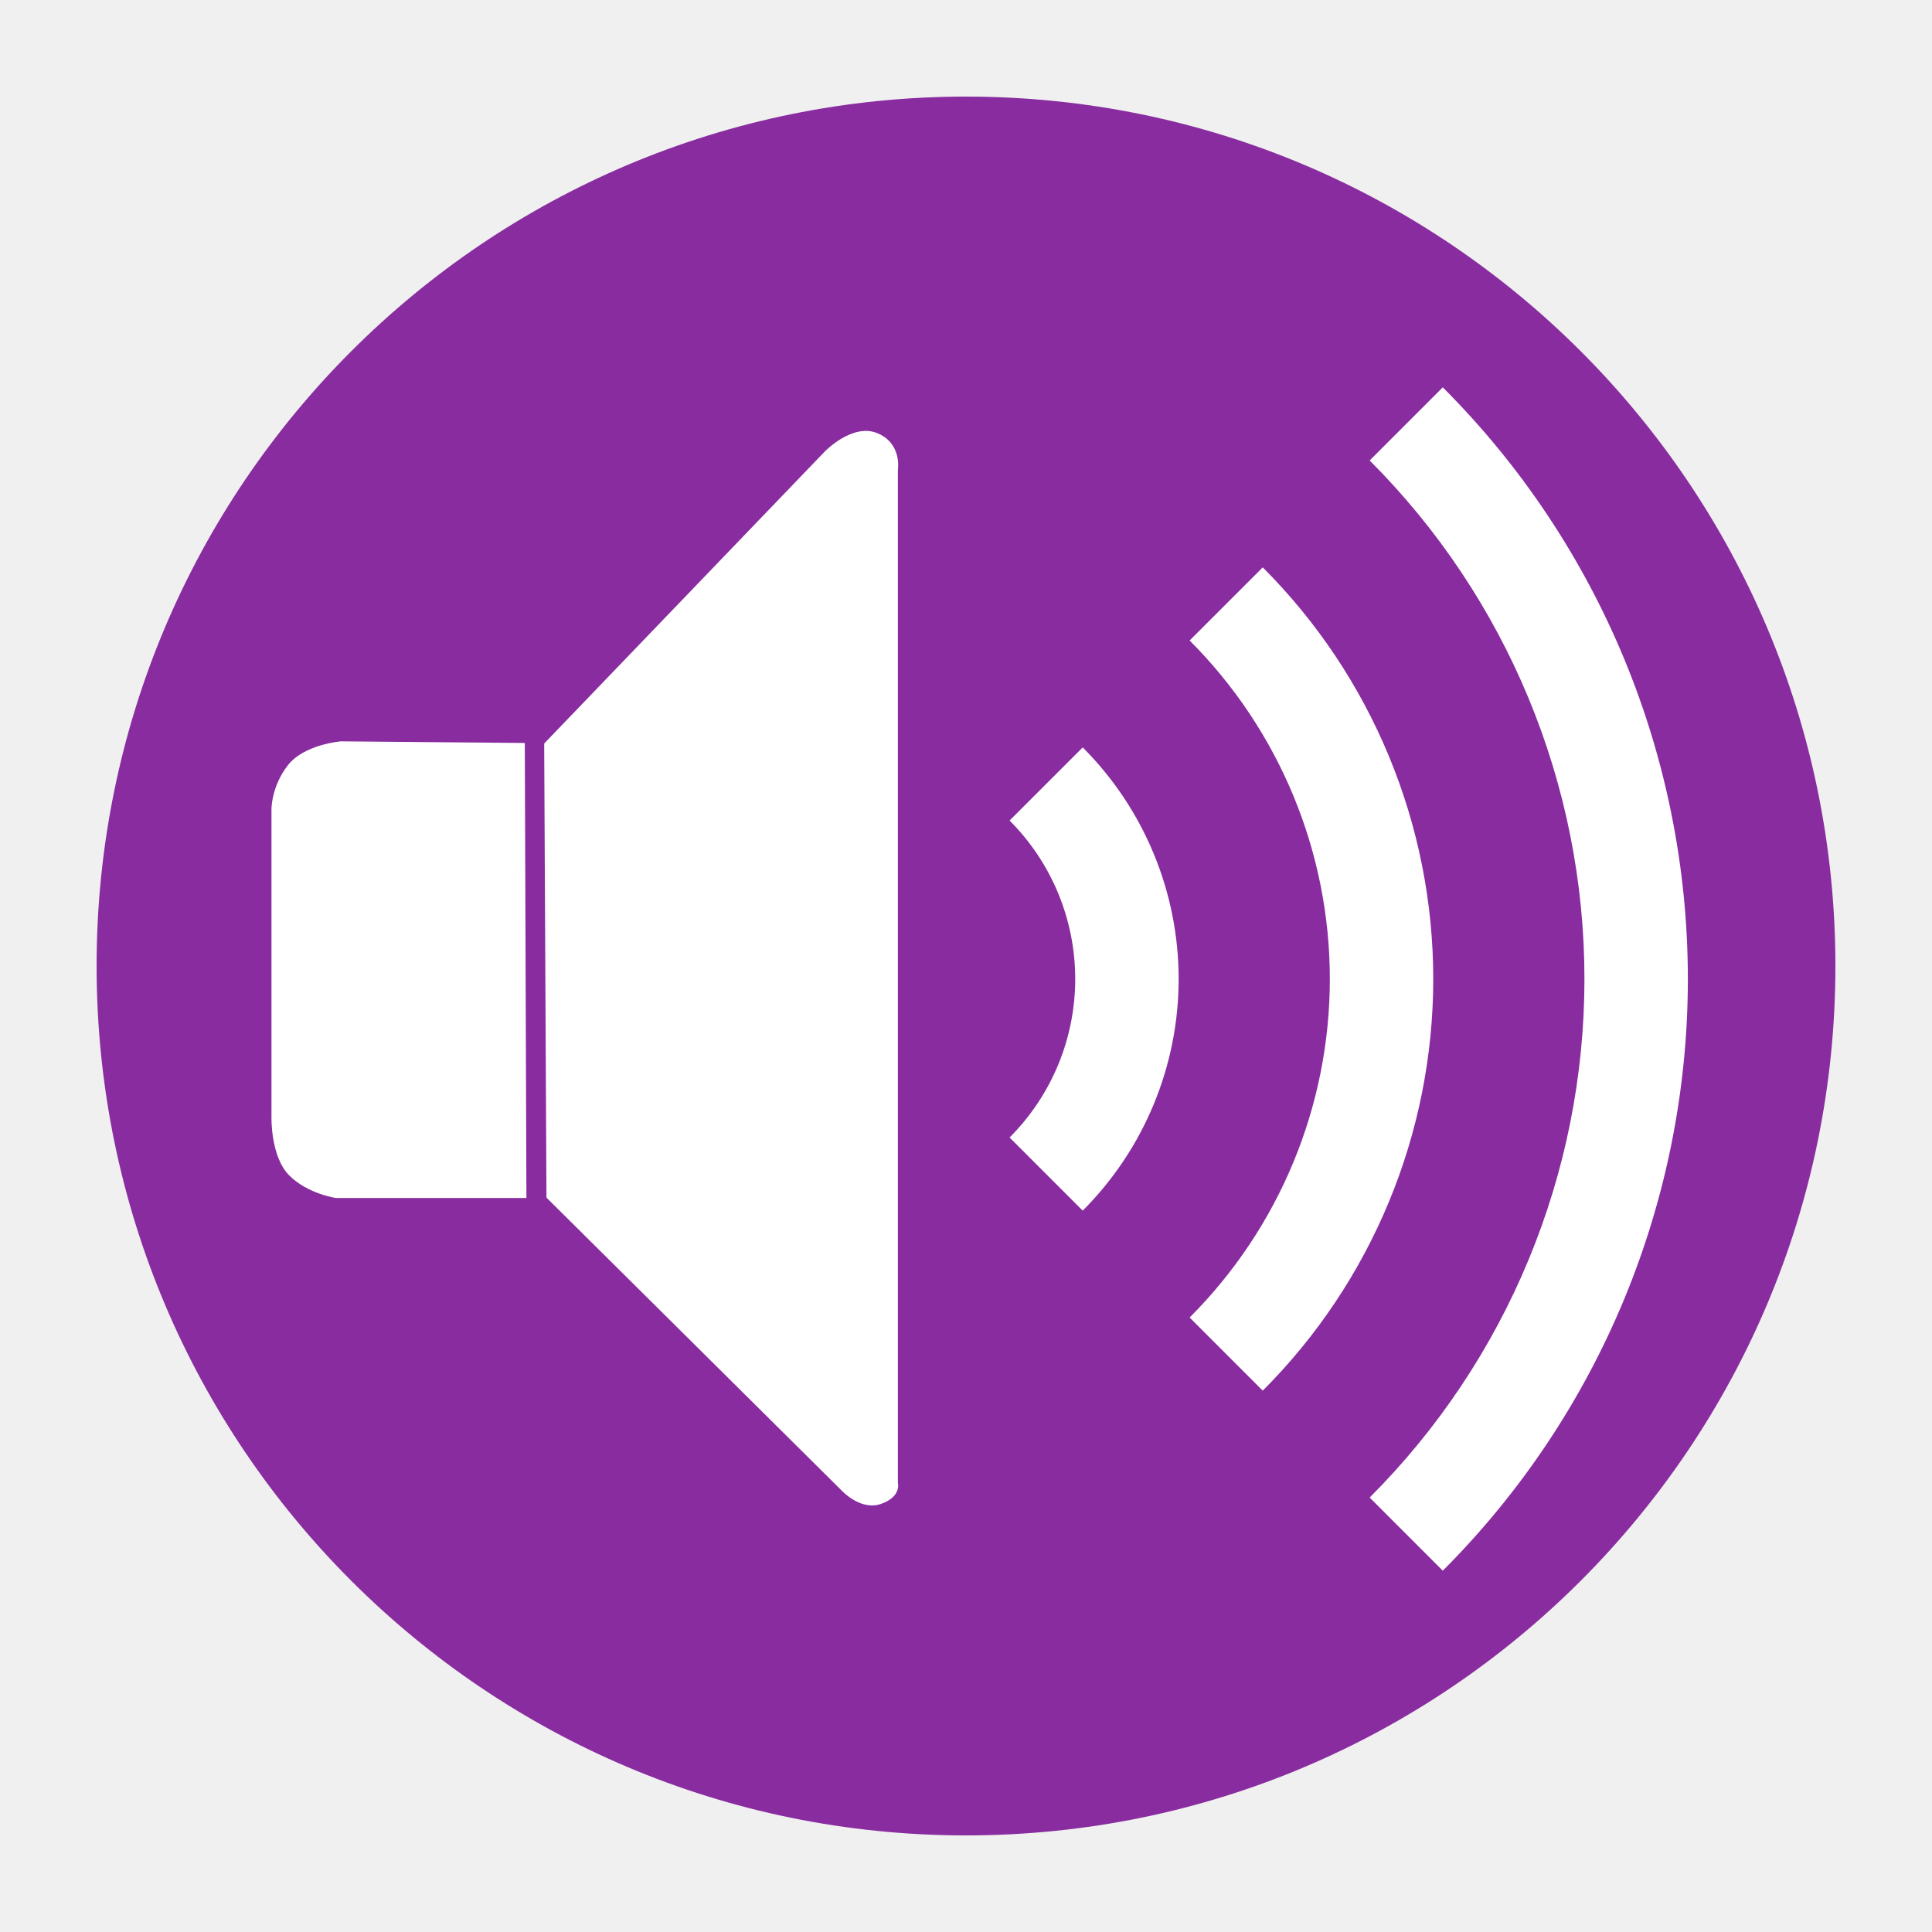
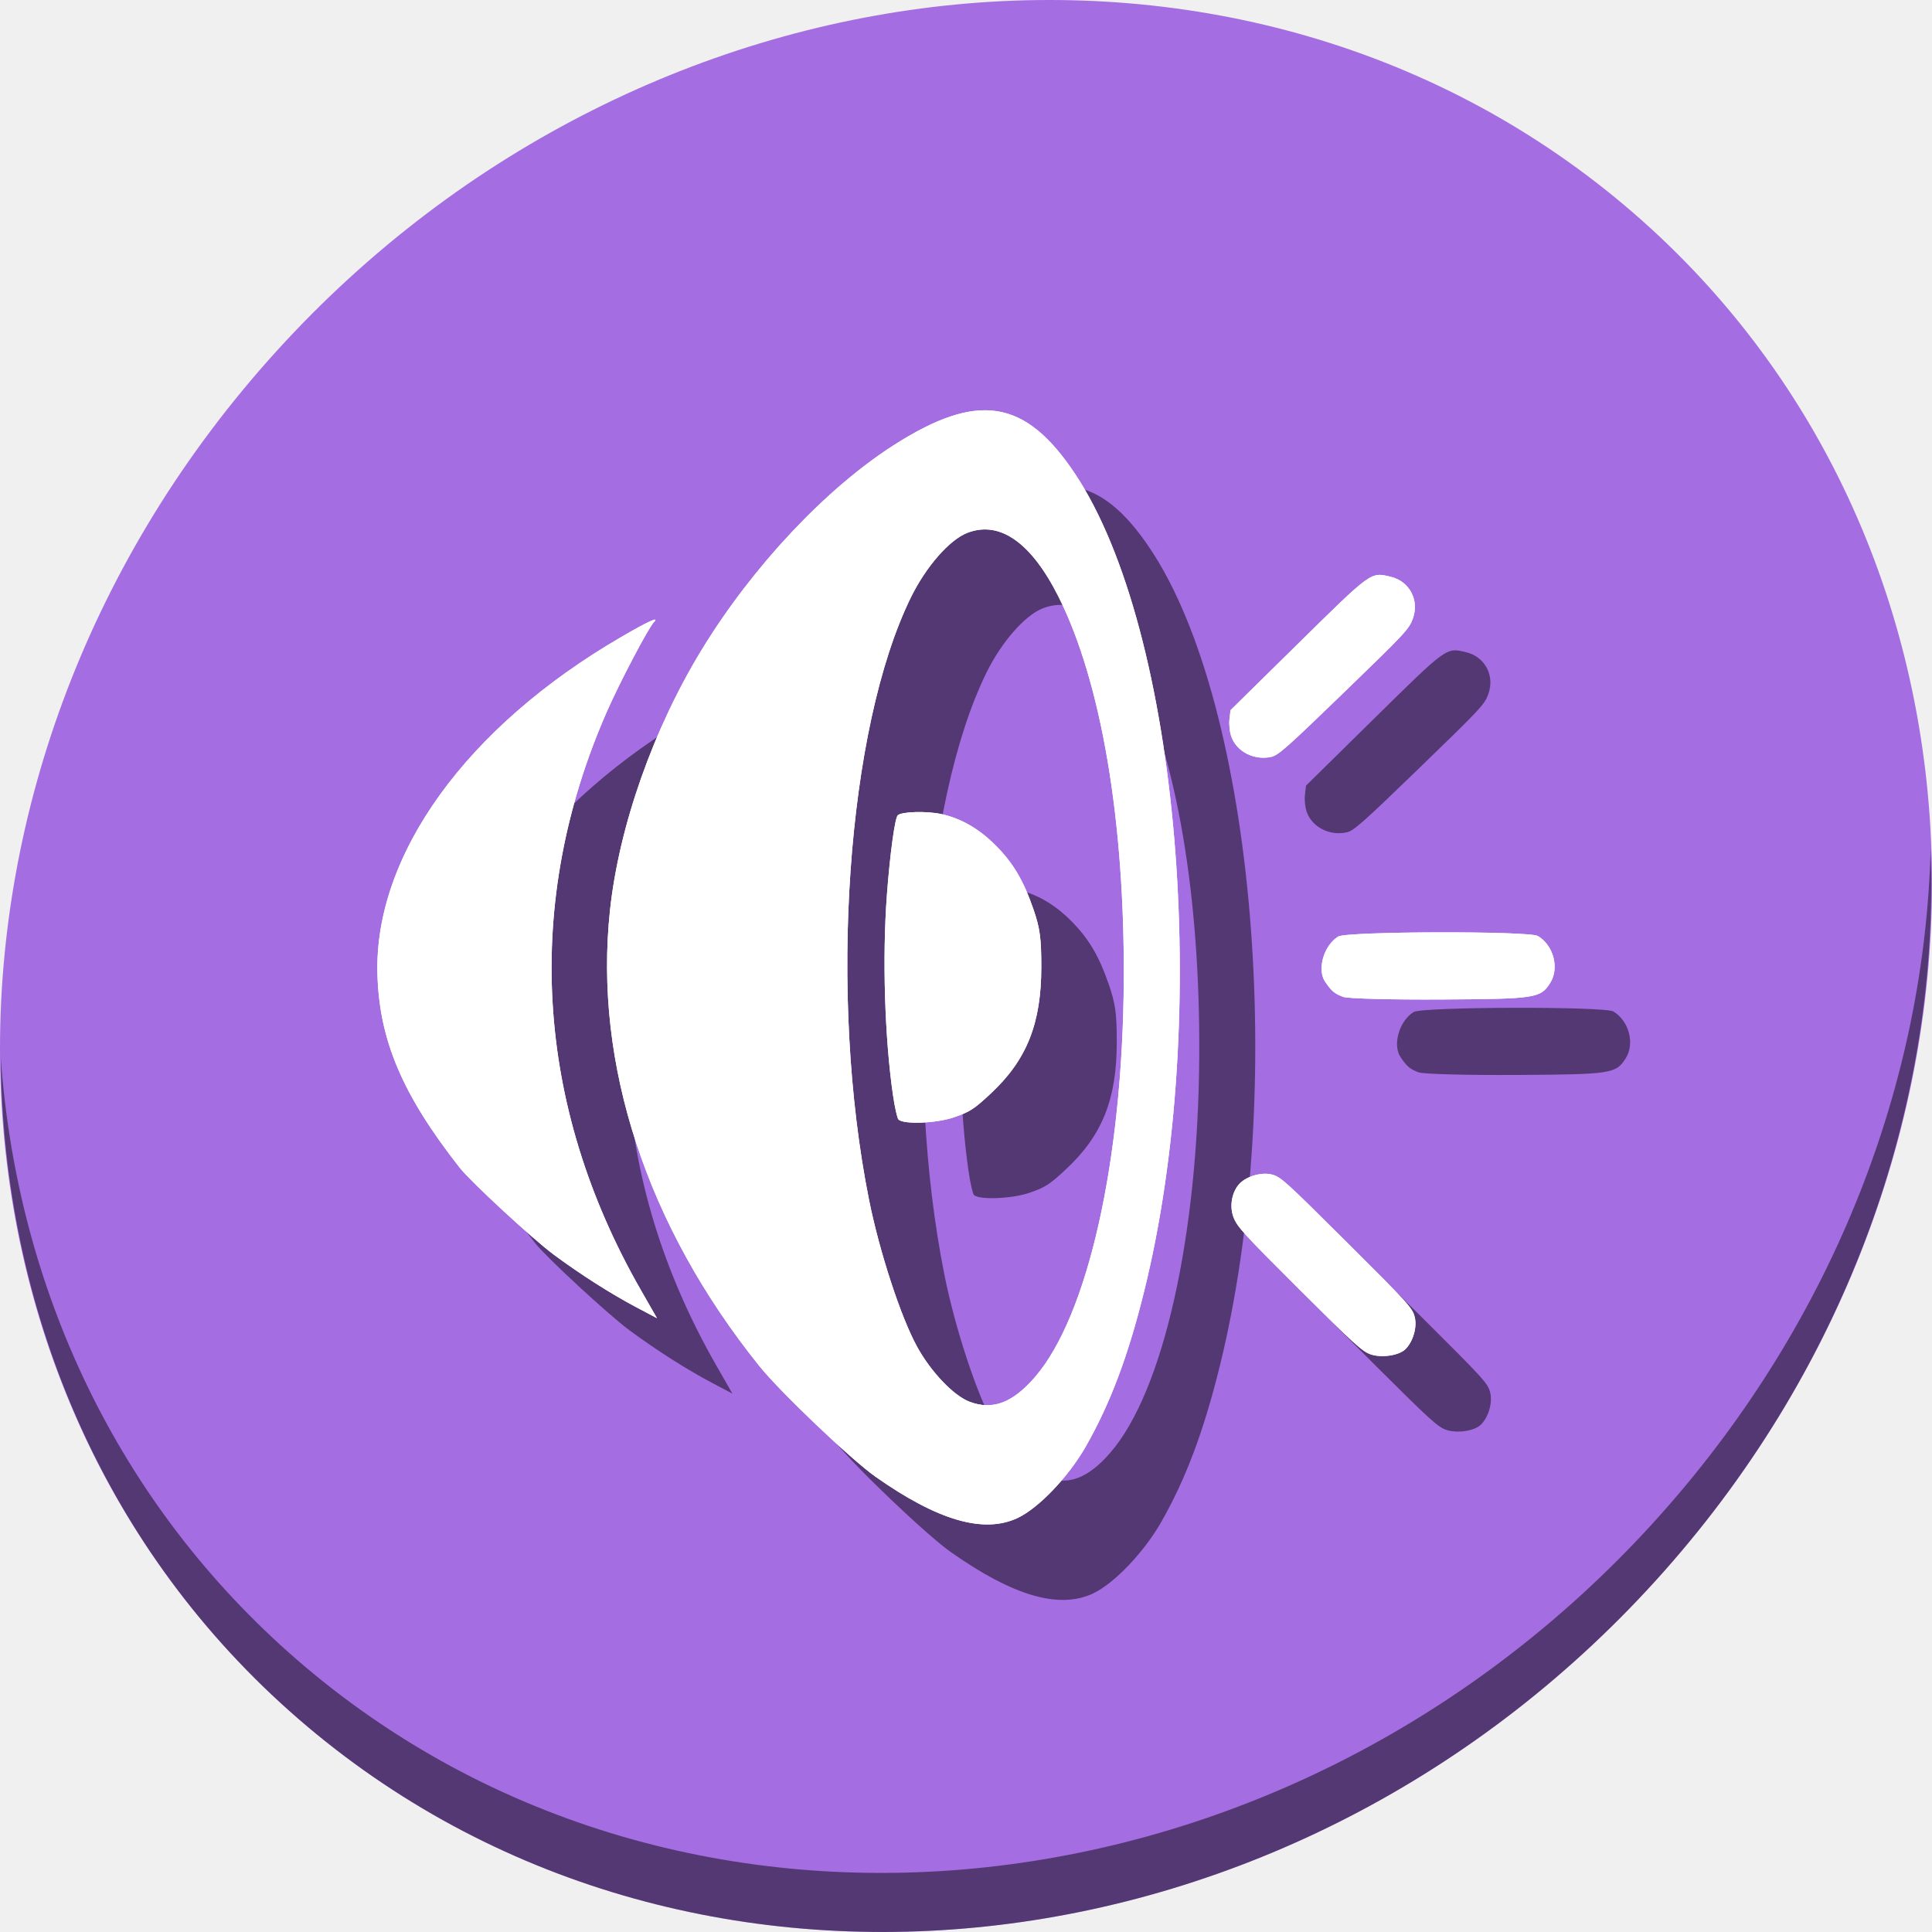
- <svg xmlns="http://www.w3.org/2000/svg" version="1.0" width="500" height="500" id="svg2408">
+ <svg xmlns="http://www.w3.org/2000/svg" version="1.0" width="512" height="512" id="svg2408">
  <defs id="defs2410">
    <linearGradient x1="45.448" y1="92.54" x2="45.448" y2="7.017" id="ButtonShadow" gradientUnits="userSpaceOnUse" gradientTransform="scale(1.005865,0.994169)">
      <stop id="stop3750" style="stop-color:#000000;stop-opacity:1" offset="0" />
      <stop id="stop3752" style="stop-color:#000000;stop-opacity:0.588" offset="1" />
    </linearGradient>
-     <filter color-interpolation-filters="sRGB" id="filter3174">
+     <filter id="filter3174" style="color-interpolation-filters:sRGB">
      <feGaussianBlur id="feGaussianBlur3176" stdDeviation="1.71" />
    </filter>
    <mask maskUnits="userSpaceOnUse" x="122.963" y="97.149" width="576.609" height="587.491" id="XMLID_23_">
      <g id="g31" style="filter:url(#Adobe_OpacityMaskFilter)">
        <radialGradient id="XMLID_24_" cx="88.978" cy="-20.899" r="673.116" fx="88.978" fy="-20.899" gradientUnits="userSpaceOnUse">
          <stop offset="0.309" style="stop-color: rgb(255, 255, 255);" id="stop34" />
          <stop offset="1" style="stop-color: rgb(0, 0, 0);" id="stop36" />
        </radialGradient>
        <ellipse cx="295.895" cy="286.172" rx="512.934" ry="349.106" id="ellipse38" style="fill:url(#XMLID_24_) #000000" />
      </g>
    </mask>
    <mask maskUnits="userSpaceOnUse" x="243.061" y="279.317" width="252.506" height="187.183" id="XMLID_13_">
      <g id="g193" style="filter:url(#Adobe_OpacityMaskFilter_4_)">
        <linearGradient id="XMLID_14_" gradientUnits="userSpaceOnUse" x1="340.049" y1="266.934" x2="372.381" y2="417.815">
          <stop offset="0" style="stop-color: rgb(255, 255, 255);" id="stop196" />
          <stop offset="0.087" style="stop-color: rgb(248, 248, 248);" id="stop198" />
          <stop offset="0.216" style="stop-color: rgb(228, 228, 228);" id="stop200" />
          <stop offset="0.371" style="stop-color: rgb(194, 194, 194);" id="stop202" />
          <stop offset="0.546" style="stop-color: rgb(148, 148, 148);" id="stop204" />
          <stop offset="0.739" style="stop-color: rgb(89, 89, 89);" id="stop206" />
          <stop offset="0.944" style="stop-color: rgb(21, 21, 21);" id="stop208" />
          <stop offset="0.994" style="stop-color: rgb(0, 0, 0);" id="stop210" />
        </linearGradient>
        <ellipse cx="363.052" cy="374.282" rx="215.324" ry="183.322" id="ellipse212" style="fill:url(#XMLID_14_) #000000" />
      </g>
    </mask>
    <mask maskUnits="userSpaceOnUse" x="191.541" y="217.631" width="447.197" height="527.73" id="XMLID_10_">
      <g id="g159">
        <radialGradient id="XMLID_11_" cx="657.212" cy="155.233" r="606.953" fx="657.212" fy="155.233" gradientTransform="matrix(0.931,0,0,0.9299,28.7459,21.6629)" gradientUnits="userSpaceOnUse">
          <stop offset="0" style="stop-color: rgb(201, 201, 200);" id="stop162" />
          <stop offset="0.088" style="stop-color: rgb(196, 196, 196);" id="stop164" />
          <stop offset="0.219" style="stop-color: rgb(184, 184, 183);" id="stop166" />
          <stop offset="0.377" style="stop-color: rgb(161, 160, 160);" id="stop168" />
          <stop offset="0.556" style="stop-color: rgb(127, 127, 126);" id="stop170" />
          <stop offset="0.752" style="stop-color: rgb(79, 79, 78);" id="stop172" />
          <stop offset="0.96" style="stop-color: rgb(18, 18, 18);" id="stop174" />
          <stop offset="1" style="stop-color: rgb(0, 0, 0);" id="stop176" />
        </radialGradient>
        <circle cx="408.427" cy="444.226" r="302.954" id="circle178" style="fill:url(#XMLID_11_) #000000" />
      </g>
    </mask>
    <mask maskUnits="userSpaceOnUse" x="101.57" y="425.034" width="156.907" height="127.553" id="XMLID_2_">
      <g id="g86">
        <linearGradient id="XMLID_3_" gradientUnits="userSpaceOnUse" x1="206.091" y1="397.621" x2="186.922" y2="563.473">
          <stop offset="0" style="stop-color: rgb(255, 255, 255);" id="stop89" />
          <stop offset="0.111" style="stop-color: rgb(203, 203, 203);" id="stop91" />
          <stop offset="0.24" style="stop-color: rgb(150, 150, 150);" id="stop93" />
          <stop offset="0.37" style="stop-color: rgb(104, 104, 104);" id="stop95" />
          <stop offset="0.499" style="stop-color: rgb(66, 66, 66);" id="stop97" />
          <stop offset="0.627" style="stop-color: rgb(37, 37, 37);" id="stop99" />
          <stop offset="0.754" style="stop-color: rgb(17, 17, 17);" id="stop101" />
          <stop offset="0.879" style="stop-color: rgb(4, 4, 4);" id="stop103" />
          <stop offset="1" style="stop-color: rgb(0, 0, 0);" id="stop105" />
        </linearGradient>
        <ellipse cx="194.764" cy="495.623" rx="160.94" ry="123.604" id="ellipse107" style="fill:url(#XMLID_3_) #000000" />
      </g>
    </mask>
    <mask maskUnits="userSpaceOnUse" x="155.705" y="461.543" width="93.126" height="44.813" id="XMLID_26_">
      <g id="g69">
        <linearGradient id="XMLID_1_" gradientUnits="userSpaceOnUse" x1="211.722" y1="562.858" x2="200.073" y2="466.754">
          <stop offset="0" style="stop-color: rgb(255, 255, 255);" id="stop72" />
          <stop offset="1" style="stop-color: rgb(0, 0, 0);" id="stop74" />
        </linearGradient>
        <ellipse cx="203.617" cy="495.988" rx="80.542" ry="59.683" id="ellipse76" style="fill:url(#XMLID_1_) #000000" />
      </g>
    </mask>
    <linearGradient id="linearGradient3382">
      <stop id="stop3384" offset="0" style="stop-color:#b5b5b5;stop-opacity:1" />
      <stop id="stop3386" offset="1" style="stop-color:#dbdbdb;stop-opacity:1" />
    </linearGradient>
    <linearGradient id="linearGradient3992-5">
      <stop id="stop3994-3" offset="0" style="stop-color:#b5b5b5;stop-opacity:1" />
      <stop id="stop3996-0" offset="1" style="stop-color:#dbdbdb;stop-opacity:1" />
    </linearGradient>
    <linearGradient id="linearGradient3992">
      <stop id="stop3994" offset="0" style="stop-color:#b5b5b5;stop-opacity:1" />
      <stop id="stop3996" offset="1" style="stop-color:#dbdbdb;stop-opacity:1" />
    </linearGradient>
  </defs>
-   <g id="layer2" style="display:none" transform="translate(0,404)">
-     <path d="M 11,7 C 7.676,7 5,9.676 5,13 l 0,33.688 c 2.238,0.124 4.661,0.236 5.875,0.438 0.661,0.11 -0.084,0.241 -1.125,0.344 C 8.709,47.572 7.355,47.665 6.844,47.75 6.222,47.853 5.626,47.904 5,48 l 0,1.062 c 0.38,0.036 0.718,0.031 0.938,0.031 0.809,10e-7 1.16,0.216 1.312,0.562 0.153,0.347 0.094,0.84 0.094,1.406 0,0.425 -0.942,0.663 -1.156,1.375 C 6.111,52.692 5.551,52.946 5,53.188 l 0,2.219 c 0.736,0.025 1.433,0.057 1.844,0.312 C 7.125,55.894 6.069,56.124 5,56.312 l 0,7.562 c 1.138,0.18 3.31,0.926 3.969,1.062 1.09,0.226 1.225,0.335 0.875,0.438 -0.35,0.103 -1.174,0.175 -2,0.312 C 6.866,65.85 5.908,66.142 5,66.344 L 5,86 c 0,3.324 2.676,6 6,6 l 13,0 c 0.095,-0.438 0.151,-0.931 0.25,-1.438 0.14,-0.718 0.255,-1.342 0.375,-1.594 0.03,-0.063 0.058,-0.114 0.094,-0.125 0.107,-0.033 0.238,0.192 0.469,0.781 0.304,0.778 0.54,1.647 0.688,2.375 l 0.75,0 c 0.276,-0.494 0.579,-1.138 0.812,-1.438 0.099,-0.127 0.275,0.132 0.531,0.375 0.256,0.243 0.589,0.486 0.938,0.375 0.649,-0.207 1.603,-0.726 2.031,-1 0.14,-0.089 0.3,-0.158 0.406,-0.188 0.106,-0.03 0.174,-0.018 0.25,0 0.151,0.035 0.232,0.145 0.344,0.281 0.223,0.273 0.467,0.656 1.062,0.656 0.478,0 0.657,-0.033 0.781,0.062 0.124,0.095 0.197,0.315 0.406,0.875 l 8.875,0 c -0.048,-0.594 1.041,-2.152 1.219,-3.062 0.191,-0.976 0.214,-1.242 0.281,-1.062 0.067,0.18 0.193,0.794 0.469,1.5 0.11,0.282 0.214,0.358 0.312,0.281 0.099,-0.077 0.169,-0.294 0.25,-0.562 0.162,-0.537 0.286,-1.297 0.344,-1.594 0.131,-0.67 0.129,-1.787 0.125,-2.281 -9.11e-4,-0.124 -0.006,-0.218 0,-0.25 0.018,-0.097 0.081,0.312 0.281,1.594 0.164,1.047 0.548,2.688 0.719,3.562 0.17,0.868 0.298,1.322 0.406,1.875 l 28.219,0 c 0.039,-0.495 0.035,-1.099 0.062,-1.5 0.02,-0.301 0.066,-0.487 0.156,-0.469 0.03,0.006 0.051,0.039 0.094,0.094 0.233,0.298 0.631,1.165 0.969,1.875 L 85,92 c 3.324,0 6,-2.676 6,-6 l 0,-7.219 c -0.169,0.004 -0.29,-4e-6 -0.5,0 -1.33,0 -2.638,-4e-6 -3.969,0 -1.227,0 -2.054,-9.64e-4 -2.25,-0.062 -0.196,-0.062 0.233,-0.183 1.469,-0.5 C 86.405,78.051 89.092,77.291 91,76.875 L 91,38.469 C 90.347,38.202 89.793,37.98 89.25,37.562 89.107,37.453 88.801,37.17 88.281,37 87.761,36.83 87.007,36.744 86,36.938 c -1.533,0.295 -1.686,0.283 -1.25,0.156 0.436,-0.127 1.469,-0.381 2.25,-0.531 1.153,-0.222 2.722,-1.204 4,-1.844 l 0,-4.562 c -0.698,-0.258 -1.422,-0.558 -1.75,-1.062 -0.21,-0.323 -0.322,-0.513 -0.312,-0.625 0.009,-0.112 0.133,-0.149 0.25,-0.188 0.117,-0.038 0.261,-0.054 0.375,-0.156 0.114,-0.102 0.187,-0.292 0.188,-0.594 0,-0.323 0.082,-0.887 0.062,-1.406 -0.01,-0.26 -0.036,-0.497 -0.125,-0.688 -0.089,-0.19 -0.219,-0.333 -0.438,-0.375 -0.575,-0.11 -0.848,-0.234 -0.906,-0.344 -0.058,-0.11 0.072,-0.189 0.281,-0.281 0.418,-0.184 1.133,-0.339 1.125,-0.344 -0.669,-0.386 -5.247,-0.921 -5,-0.969 0.333,-0.064 0.667,-0.124 1,-0.188 1.048,-0.201 2.433,-0.309 3.75,-0.562 0.573,-0.11 0.912,-0.251 1.125,-0.438 0.213,-0.187 0.294,-0.423 0.375,-0.625 L 91,13 C 91,9.676 88.324,7 85,7 L 33.625,7 C 33.722,8.398 33.827,9.959 33.531,9.188 33.321,8.638 33.21,8.05 33,7.5 32.947,7.361 32.904,7.171 32.844,7 L 30.812,7 C 30.572,7.492 30.363,7.971 30.031,8.188 29.524,8.519 29.245,8.682 29,8.594 28.755,8.505 28.523,8.167 28.156,7.688 27.993,7.474 27.722,7.256 27.406,7 l -6.812,0 -1.312,5.562 L 17.531,7 17.312,7 15.562,15.938 14.156,7 11,7 z" id="rect3745" style="opacity:0.9;fill:url(#ButtonShadow);fill-opacity:1;fill-rule:nonzero;stroke:none;filter:url(#filter3174)" />
+   <g id="layer2" style="display:none" transform="translate(0,416)">
+     <path d="M 11,7 C 7.676,7 5,9.676 5,13 v 33.688 c 2.238,0.124 4.661,0.236 5.875,0.438 0.661,0.11 -0.084,0.241 -1.125,0.344 C 8.709,47.572 7.355,47.665 6.844,47.75 6.222,47.853 5.626,47.904 5,48 v 1.062 c 0.38,0.036 0.718,0.031 0.938,0.031 0.809,10e-7 1.16,0.216 1.312,0.562 0.153,0.347 0.094,0.84 0.094,1.406 0,0.425 -0.942,0.663 -1.156,1.375 C 6.111,52.692 5.551,52.946 5,53.188 v 2.219 c 0.736,0.025 1.433,0.057 1.844,0.312 C 7.125,55.894 6.069,56.124 5,56.312 v 7.562 c 1.138,0.18 3.31,0.926 3.969,1.062 1.09,0.226 1.225,0.335 0.875,0.438 -0.35,0.103 -1.174,0.175 -2,0.312 C 6.866,65.85 5.908,66.142 5,66.344 V 86 c 0,3.324 2.676,6 6,6 h 13 c 0.095,-0.438 0.151,-0.931 0.25,-1.438 0.14,-0.718 0.255,-1.342 0.375,-1.594 0.03,-0.063 0.058,-0.114 0.094,-0.125 0.107,-0.033 0.238,0.192 0.469,0.781 0.304,0.778 0.54,1.647 0.688,2.375 h 0.75 c 0.276,-0.494 0.579,-1.138 0.812,-1.438 0.099,-0.127 0.275,0.132 0.531,0.375 0.256,0.243 0.589,0.486 0.938,0.375 0.649,-0.207 1.603,-0.726 2.031,-1 0.14,-0.089 0.3,-0.158 0.406,-0.188 0.106,-0.03 0.174,-0.018 0.25,0 0.151,0.035 0.232,0.145 0.344,0.281 0.223,0.273 0.467,0.656 1.062,0.656 0.478,0 0.657,-0.033 0.781,0.062 0.124,0.095 0.197,0.315 0.406,0.875 h 8.875 c -0.048,-0.594 1.041,-2.152 1.219,-3.062 0.191,-0.976 0.214,-1.242 0.281,-1.062 0.067,0.18 0.193,0.794 0.469,1.5 0.11,0.282 0.214,0.358 0.312,0.281 0.099,-0.077 0.169,-0.294 0.25,-0.562 0.162,-0.537 0.286,-1.297 0.344,-1.594 0.131,-0.67 0.129,-1.787 0.125,-2.281 -9.11e-4,-0.124 -0.006,-0.218 0,-0.25 0.018,-0.097 0.081,0.312 0.281,1.594 0.164,1.047 0.548,2.688 0.719,3.562 0.17,0.868 0.298,1.322 0.406,1.875 H 75.688 c 0.039,-0.495 0.035,-1.099 0.062,-1.5 0.02,-0.301 0.066,-0.487 0.156,-0.469 0.03,0.006 0.051,0.039 0.094,0.094 0.233,0.298 0.631,1.165 0.969,1.875 H 85 c 3.324,0 6,-2.676 6,-6 v -7.219 c -0.169,0.004 -0.29,-4e-6 -0.5,0 -1.33,0 -2.638,-4e-6 -3.969,0 -1.227,0 -2.054,-9.64e-4 -2.25,-0.062 -0.196,-0.062 0.233,-0.183 1.469,-0.5 C 86.405,78.051 89.092,77.291 91,76.875 V 38.469 C 90.347,38.202 89.793,37.98 89.25,37.562 89.107,37.453 88.801,37.17 88.281,37 87.761,36.83 87.007,36.744 86,36.938 c -1.533,0.295 -1.686,0.283 -1.25,0.156 0.436,-0.127 1.469,-0.381 2.25,-0.531 1.153,-0.222 2.722,-1.204 4,-1.844 v -4.562 c -0.698,-0.258 -1.422,-0.558 -1.75,-1.062 -0.21,-0.323 -0.322,-0.513 -0.312,-0.625 0.009,-0.112 0.133,-0.149 0.25,-0.188 0.117,-0.038 0.261,-0.054 0.375,-0.156 0.114,-0.102 0.187,-0.292 0.188,-0.594 0,-0.323 0.082,-0.887 0.062,-1.406 -0.01,-0.26 -0.036,-0.497 -0.125,-0.688 -0.089,-0.19 -0.219,-0.333 -0.438,-0.375 -0.575,-0.11 -0.848,-0.234 -0.906,-0.344 -0.058,-0.11 0.072,-0.189 0.281,-0.281 0.418,-0.184 1.133,-0.339 1.125,-0.344 -0.669,-0.386 -5.247,-0.921 -5,-0.969 0.333,-0.064 0.667,-0.124 1,-0.188 1.048,-0.201 2.433,-0.309 3.75,-0.562 0.573,-0.11 0.912,-0.251 1.125,-0.438 0.213,-0.187 0.294,-0.423 0.375,-0.625 V 13 C 91,9.676 88.324,7 85,7 H 33.625 C 33.722,8.398 33.827,9.959 33.531,9.188 33.321,8.638 33.21,8.05 33,7.5 32.947,7.361 32.904,7.171 32.844,7 H 30.812 C 30.572,7.492 30.363,7.971 30.031,8.188 29.524,8.519 29.245,8.682 29,8.594 28.755,8.505 28.523,8.167 28.156,7.688 27.993,7.474 27.722,7.256 27.406,7 h -6.812 L 19.281,12.562 17.531,7 H 17.312 l -1.75,8.938 L 14.156,7 Z" id="rect3745" style="opacity:0.9;fill:url(#ButtonShadow);fill-opacity:1;fill-rule:nonzero;stroke:none;filter:url(#filter3174)" />
  </g>
-   <g id="g4210">
-     <circle r="225" cy="250" cx="250" id="path881" style="opacity:1;fill:#892ca0;fill-opacity:1;stroke:none;stroke-width:0.899;stroke-linecap:round;stroke-miterlimit:4;stroke-dasharray:none;stroke-opacity:1" />
-     <path id="path4041" d="m 232.373,383.766 0,-262.214 c 0,0 1.126,-6.78 -5.315,-9.449 -6.442,-2.669 -13.583,4.725 -13.583,4.725 l -72.64,75.593 0.591,117.524 76.184,75.593 c 0,0 4.916,5.535 10.335,3.691 5.419,-1.844 4.429,-5.463 4.429,-5.463 z" style="fill:#ffffff;fill-opacity:1;stroke:none;stroke-width:0.815" />
-     <path id="path4043" d="m 136.237,310.041 -0.418,-117.762 -47.606,-0.418 c 0,0 -9.549,0.758 -13.781,6.264 -4.232,5.506 -4.176,11.275 -4.176,11.275 l 0,79.761 c 0,0 -0.241,10.195 4.593,15.033 4.835,4.839 12.11,5.846 12.11,5.846 z" style="fill:#ffffff;fill-opacity:1;stroke:none;stroke-width:0.815" />
-     <path id="path3000" d="m 373.391,100.244 -18.926,18.926 c 35.595,35.595 55.588,83.858 55.588,134.197 0,50.339 -19.993,98.604 -55.588,134.199 l 18.926,18.924 c 40.607,-40.607 63.426,-95.696 63.426,-153.123 0,-57.427 -22.819,-112.516 -63.426,-153.123 z" style="color:#000000;font-style:normal;font-variant:normal;font-weight:normal;font-stretch:normal;font-size:medium;line-height:normal;font-family:sans-serif;text-indent:0;text-align:start;text-decoration:none;text-decoration-line:none;text-decoration-style:solid;text-decoration-color:#000000;letter-spacing:normal;word-spacing:normal;text-transform:none;direction:ltr;block-progression:tb;writing-mode:lr-tb;baseline-shift:baseline;text-anchor:start;white-space:normal;clip-rule:nonzero;display:inline;overflow:visible;visibility:visible;opacity:1;isolation:auto;mix-blend-mode:normal;color-interpolation:sRGB;color-interpolation-filters:linearRGB;solid-color:#000000;solid-opacity:1;fill:#ffffff;fill-opacity:1;fill-rule:nonzero;stroke:none;stroke-width:26.764;stroke-linecap:butt;stroke-linejoin:round;stroke-miterlimit:4;stroke-dasharray:none;stroke-dashoffset:0;stroke-opacity:1;marker:none;color-rendering:auto;image-rendering:auto;shape-rendering:auto;text-rendering:auto;enable-background:accumulate" />
-     <path id="path3770" d="m 326.797,146.838 -18.924,18.924 c 23.238,23.238 36.287,54.742 36.287,87.605 0,32.864 -13.049,64.367 -36.287,87.605 l 18.924,18.926 c 28.25,-28.25 44.127,-66.58 44.127,-106.531 0,-39.952 -15.877,-78.279 -44.127,-106.529 z" style="color:#000000;font-style:normal;font-variant:normal;font-weight:normal;font-stretch:normal;font-size:medium;line-height:normal;font-family:sans-serif;text-indent:0;text-align:start;text-decoration:none;text-decoration-line:none;text-decoration-style:solid;text-decoration-color:#000000;letter-spacing:normal;word-spacing:normal;text-transform:none;direction:ltr;block-progression:tb;writing-mode:lr-tb;baseline-shift:baseline;text-anchor:start;white-space:normal;clip-rule:nonzero;display:inline;overflow:visible;visibility:visible;opacity:1;isolation:auto;mix-blend-mode:normal;color-interpolation:sRGB;color-interpolation-filters:linearRGB;solid-color:#000000;solid-opacity:1;fill:#ffffff;fill-opacity:1;fill-rule:nonzero;stroke:none;stroke-width:26.764;stroke-linecap:butt;stroke-linejoin:round;stroke-miterlimit:4;stroke-dasharray:none;stroke-dashoffset:0;stroke-opacity:1;marker:none;color-rendering:auto;image-rendering:auto;shape-rendering:auto;text-rendering:auto;enable-background:accumulate" />
-     <path id="path3772" d="m 280.205,193.43 -18.926,18.926 c 10.881,10.881 16.988,25.624 16.988,41.012 0,15.388 -6.107,30.133 -16.988,41.014 l 18.926,18.926 c 15.893,-15.893 24.828,-37.464 24.828,-59.939 0,-22.476 -8.935,-44.045 -24.828,-59.938 z" style="color:#000000;font-style:normal;font-variant:normal;font-weight:normal;font-stretch:normal;font-size:medium;line-height:normal;font-family:sans-serif;text-indent:0;text-align:start;text-decoration:none;text-decoration-line:none;text-decoration-style:solid;text-decoration-color:#000000;letter-spacing:normal;word-spacing:normal;text-transform:none;direction:ltr;block-progression:tb;writing-mode:lr-tb;baseline-shift:baseline;text-anchor:start;white-space:normal;clip-rule:nonzero;display:inline;overflow:visible;visibility:visible;opacity:1;isolation:auto;mix-blend-mode:normal;color-interpolation:sRGB;color-interpolation-filters:linearRGB;solid-color:#000000;solid-opacity:1;fill:#ffffff;fill-opacity:1;fill-rule:nonzero;stroke:none;stroke-width:26.764;stroke-linecap:butt;stroke-linejoin:round;stroke-miterlimit:4;stroke-dasharray:none;stroke-dashoffset:0;stroke-opacity:1;marker:none;color-rendering:auto;image-rendering:auto;shape-rendering:auto;text-rendering:auto;enable-background:accumulate" />
+   <g transform="translate(-5.089262e-5,3.6e-4)" id="g915">
+     <path id="path864" d="M 432.913,56.474 C 535.106,145.048 538.74,306.173 441.03,416.372 343.32,526.571 181.28,544.1 79.087,455.526 -23.106,366.951 -26.74,205.826 70.97,95.627 168.68,-14.572 330.72,-32.101 432.913,56.474 Z" style="fill:#a56de2;fill-opacity:1;stroke-width:11.11" />
+     <path id="path868" d="M 511.636,224.903 C 510.084,286.215 486.474,349.058 440.669,400.718 342.959,510.917 180.919,528.445 78.726,439.871 30.827,398.355 4.497,340.922 0.194,280.228 0.799,346.585 27.117,410.482 79.079,455.519 181.272,544.093 343.32,526.556 441.022,416.365 490.727,360.307 514.027,291.074 511.636,224.903 Z" style="opacity:1;fill:#000000;fill-opacity:0.49;stroke-width:11.11" />
+     <path id="path874" d="m 141.832,329.462 c -15.181,-19.339 -21.308,-33.74 -21.808,-51.259 -0.901,-31.606 23.585,-65.522 64.491,-89.327 7.318,-4.259 10.352,-5.642 8.778,-4.001 -1.474,1.536 -9.006,15.849 -12.402,23.567 -22.317,50.72 -19.19,104.324 8.952,153.45 l 4.26,7.436 -5.403,-2.856 c -6.822,-3.605 -14.879,-8.741 -22.027,-14.04 -5.492,-4.071 -21.953,-19.294 -24.84,-22.971 z m 79.494,52.66 c -29.93,-37.172 -44.044,-80.179 -39.673,-120.89 2.401,-22.359 11.511,-48.164 24.471,-69.31 13.395,-21.857 32.721,-42.416 50.687,-53.923 22.309,-14.288 34.887,-12.301 48.112,7.599 27.666,41.63 36.299,143.893 18.288,216.619 -4.248,17.154 -8.939,29.637 -15.427,41.055 -4.573,8.047 -12.514,16.382 -18.115,19.013 -8.985,4.22 -21.162,0.676 -37.701,-10.974 -6.403,-4.511 -25.149,-22.368 -30.642,-29.19 z m 55.693,9.383 c 6.077,2.263 11.352,0.259 17.247,-6.553 14.031,-16.213 23.259,-57.37 23.548,-105.024 0.258,-42.443 -5.98,-79.208 -17.255,-101.706 -7.253,-14.472 -15.63,-20.349 -24.23,-16.999 -4.711,1.835 -10.897,8.899 -14.888,17.004 -17.061,34.636 -21.999,105.547 -11.128,159.783 2.759,13.764 8.457,31.16 12.755,38.937 3.715,6.723 9.71,12.979 13.952,14.559 z m -20.362,-81.248 c -2.208,-15.2 -2.859,-36.429 -1.625,-52.999 0.807,-10.833 2.108,-20.42 2.878,-21.193 0.99,-0.994 7.707,-1.179 11.607,-0.319 5.173,1.141 9.869,3.842 14.234,8.187 4.693,4.671 7.452,9.307 10.1,16.966 1.744,5.045 2.109,7.703 2.107,15.336 -0.003,15.01 -3.845,24.643 -13.379,33.548 -4.458,4.164 -5.558,4.875 -9.793,6.327 -4.645,1.593 -13.314,1.929 -14.681,0.568 -0.331,-0.329 -0.982,-3.219 -1.447,-6.422 z m 90.206,32.25 c -1.112,-2.944 -0.362,-6.818 1.727,-8.916 1.89,-1.899 5.715,-2.986 8.312,-2.363 2.455,0.589 3.372,1.412 19.984,17.948 16.612,16.536 17.44,17.449 18.04,19.902 0.65,2.658 -0.444,6.433 -2.447,8.446 -1.666,1.674 -6.225,2.386 -9.143,1.428 -2.258,-0.741 -4.265,-2.563 -18.959,-17.208 -14.948,-14.899 -16.532,-16.636 -17.514,-19.237 z m 24.321,-62.318 c -2.222,-3.268 -0.378,-9.65 3.467,-12.002 2.271,-1.389 50.632,-1.515 52.908,-0.138 4.174,2.526 5.741,8.539 3.246,12.457 -2.569,4.034 -3.803,4.222 -28.706,4.368 -13.082,0.077 -24.819,-0.226 -26.083,-0.673 -2.276,-0.805 -3.135,-1.518 -4.831,-4.013 z m -24.83,-64.863 c -0.452,-1.187 -0.694,-3.274 -0.538,-4.639 l 0.284,-2.481 17.798,-17.519 c 19.708,-19.399 19.318,-19.117 24.636,-17.842 4.991,1.196 7.649,6.181 5.896,11.059 -1.01,2.812 -1.867,3.73 -18.259,19.595 -15.266,14.774 -17.44,16.696 -19.348,17.098 -4.447,0.937 -8.972,-1.341 -10.468,-5.271 z" style="fill:#000000;fill-opacity:0.49;stroke-width:0.683" />
+     <path style="fill:#ffffff;stroke-width:0.683" d="m 121.832,309.462 c -15.181,-19.339 -21.308,-33.74 -21.808,-51.259 -0.901,-31.606 23.585,-65.522 64.491,-89.327 7.318,-4.259 10.352,-5.642 8.778,-4.001 -1.474,1.536 -9.006,15.849 -12.402,23.567 -22.317,50.72 -19.19,104.324 8.952,153.45 l 4.26,7.436 -5.403,-2.856 c -6.822,-3.605 -14.879,-8.741 -22.027,-14.04 -5.492,-4.071 -21.953,-19.294 -24.84,-22.971 z m 79.494,52.66 c -29.931,-37.172 -44.044,-80.179 -39.673,-120.89 2.401,-22.359 11.511,-48.164 24.471,-69.31 13.395,-21.857 32.721,-42.416 50.687,-53.923 22.309,-14.288 34.887,-12.301 48.112,7.599 27.666,41.63 36.299,143.893 18.288,216.619 -4.248,17.154 -8.939,29.637 -15.427,41.055 -4.573,8.047 -12.514,16.382 -18.115,19.013 -8.985,4.22 -21.162,0.676 -37.701,-10.974 -6.403,-4.511 -25.149,-22.368 -30.642,-29.19 z m 55.693,9.383 c 6.077,2.263 11.352,0.259 17.247,-6.553 14.031,-16.213 23.259,-57.37 23.548,-105.024 0.258,-42.443 -5.98,-79.208 -17.255,-101.706 -7.253,-14.472 -15.63,-20.349 -24.23,-16.999 -4.711,1.835 -10.897,8.899 -14.889,17.004 -17.061,34.636 -21.999,105.547 -11.128,159.783 2.759,13.764 8.457,31.16 12.755,38.937 3.715,6.723 9.71,12.979 13.952,14.559 z m -20.362,-81.248 c -2.208,-15.2 -2.859,-36.429 -1.625,-52.999 0.807,-10.833 2.108,-20.42 2.878,-21.193 0.99,-0.994 7.707,-1.179 11.607,-0.319 5.173,1.141 9.869,3.842 14.234,8.187 4.693,4.671 7.452,9.307 10.1,16.966 1.744,5.045 2.109,7.703 2.107,15.336 -0.003,15.01 -3.845,24.643 -13.379,33.548 -4.458,4.164 -5.558,4.875 -9.793,6.327 -4.645,1.593 -13.314,1.929 -14.681,0.568 -0.331,-0.329 -0.982,-3.219 -1.447,-6.422 z m 90.206,32.25 c -1.112,-2.944 -0.362,-6.818 1.727,-8.916 1.89,-1.899 5.715,-2.986 8.312,-2.363 2.455,0.589 3.372,1.412 19.984,17.948 16.612,16.536 17.44,17.449 18.04,19.902 0.65,2.658 -0.444,6.433 -2.447,8.446 -1.666,1.674 -6.225,2.386 -9.143,1.428 -2.258,-0.741 -4.265,-2.563 -18.959,-17.208 -14.948,-14.899 -16.532,-16.636 -17.514,-19.237 z m 24.321,-62.318 c -2.222,-3.268 -0.378,-9.65 3.467,-12.002 2.27,-1.389 50.632,-1.515 52.908,-0.138 4.174,2.526 5.741,8.539 3.246,12.457 -2.569,4.034 -3.803,4.222 -28.706,4.368 -13.082,0.077 -24.819,-0.226 -26.083,-0.673 -2.276,-0.805 -3.135,-1.518 -4.831,-4.013 z m -24.83,-64.863 c -0.452,-1.187 -0.694,-3.274 -0.538,-4.639 L 326.1,188.207 343.898,170.688 c 19.708,-19.399 19.318,-19.117 24.636,-17.842 4.991,1.196 7.649,6.181 5.896,11.059 -1.01,2.812 -1.867,3.73 -18.259,19.595 -15.266,14.774 -17.44,16.696 -19.348,17.098 -4.447,0.937 -8.972,-1.341 -10.468,-5.271 z" id="path876" />
+     <path id="path1035" d="m 121.832,309.462 c -15.181,-19.339 -21.308,-33.74 -21.808,-51.259 -0.901,-31.606 23.585,-65.522 64.491,-89.327 7.318,-4.259 10.352,-5.642 8.778,-4.001 -1.474,1.536 -9.006,15.849 -12.402,23.567 -22.317,50.72 -19.19,104.324 8.952,153.45 l 4.26,7.436 -5.403,-2.856 c -6.822,-3.605 -14.879,-8.741 -22.027,-14.04 -5.492,-4.071 -21.953,-19.294 -24.84,-22.971 z m 79.494,52.66 c -29.931,-37.172 -44.044,-80.179 -39.673,-120.89 2.401,-22.359 11.511,-48.164 24.471,-69.31 13.395,-21.857 32.721,-42.416 50.687,-53.923 22.309,-14.288 34.887,-12.301 48.112,7.599 27.666,41.63 36.299,143.893 18.288,216.619 -4.248,17.154 -8.939,29.637 -15.427,41.055 -4.573,8.047 -12.514,16.382 -18.115,19.013 -8.985,4.22 -21.162,0.676 -37.701,-10.974 -6.403,-4.511 -25.149,-22.368 -30.642,-29.19 z m 55.693,9.383 c 6.077,2.263 11.352,0.259 17.247,-6.553 14.031,-16.213 23.259,-57.37 23.548,-105.024 0.258,-42.443 -5.98,-79.208 -17.255,-101.706 -7.253,-14.472 -15.63,-20.349 -24.23,-16.999 -4.711,1.835 -10.897,8.899 -14.889,17.004 -17.061,34.636 -21.999,105.547 -11.128,159.783 2.759,13.764 8.457,31.16 12.755,38.937 3.715,6.723 9.71,12.979 13.952,14.559 z m -20.362,-81.248 c -2.208,-15.2 -2.859,-36.429 -1.625,-52.999 0.807,-10.833 2.108,-20.42 2.878,-21.193 0.99,-0.994 7.707,-1.179 11.607,-0.319 5.173,1.141 9.869,3.842 14.234,8.187 4.693,4.671 7.452,9.307 10.1,16.966 1.744,5.045 2.109,7.703 2.107,15.336 -0.003,15.01 -3.845,24.643 -13.379,33.548 -4.458,4.164 -5.558,4.875 -9.793,6.327 -4.645,1.593 -13.314,1.929 -14.681,0.568 -0.331,-0.329 -0.982,-3.219 -1.447,-6.422 z m 90.206,32.25 c -1.112,-2.944 -0.362,-6.818 1.727,-8.916 1.89,-1.899 5.715,-2.986 8.312,-2.363 2.455,0.589 3.372,1.412 19.984,17.948 16.612,16.536 17.44,17.449 18.04,19.902 0.65,2.658 -0.444,6.433 -2.447,8.446 -1.666,1.674 -6.225,2.386 -9.143,1.428 -2.258,-0.741 -4.265,-2.563 -18.959,-17.208 -14.948,-14.899 -16.532,-16.636 -17.514,-19.237 z m 24.321,-62.318 c -2.222,-3.268 -0.378,-9.65 3.467,-12.002 2.27,-1.389 50.632,-1.515 52.908,-0.138 4.174,2.526 5.741,8.539 3.246,12.457 -2.569,4.034 -3.803,4.222 -28.706,4.368 -13.082,0.077 -24.819,-0.226 -26.083,-0.673 -2.276,-0.805 -3.135,-1.518 -4.831,-4.013 z m -24.83,-64.863 c -0.452,-1.187 -0.694,-3.274 -0.538,-4.639 L 326.1,188.207 343.898,170.688 c 19.708,-19.399 19.318,-19.117 24.636,-17.842 4.991,1.196 7.649,6.181 5.896,11.059 -1.01,2.812 -1.867,3.73 -18.259,19.595 -15.266,14.774 -17.44,16.696 -19.348,17.098 -4.447,0.937 -8.972,-1.341 -10.468,-5.271 z" style="fill:#ffffff;stroke-width:0.683" />
  </g>
</svg>
